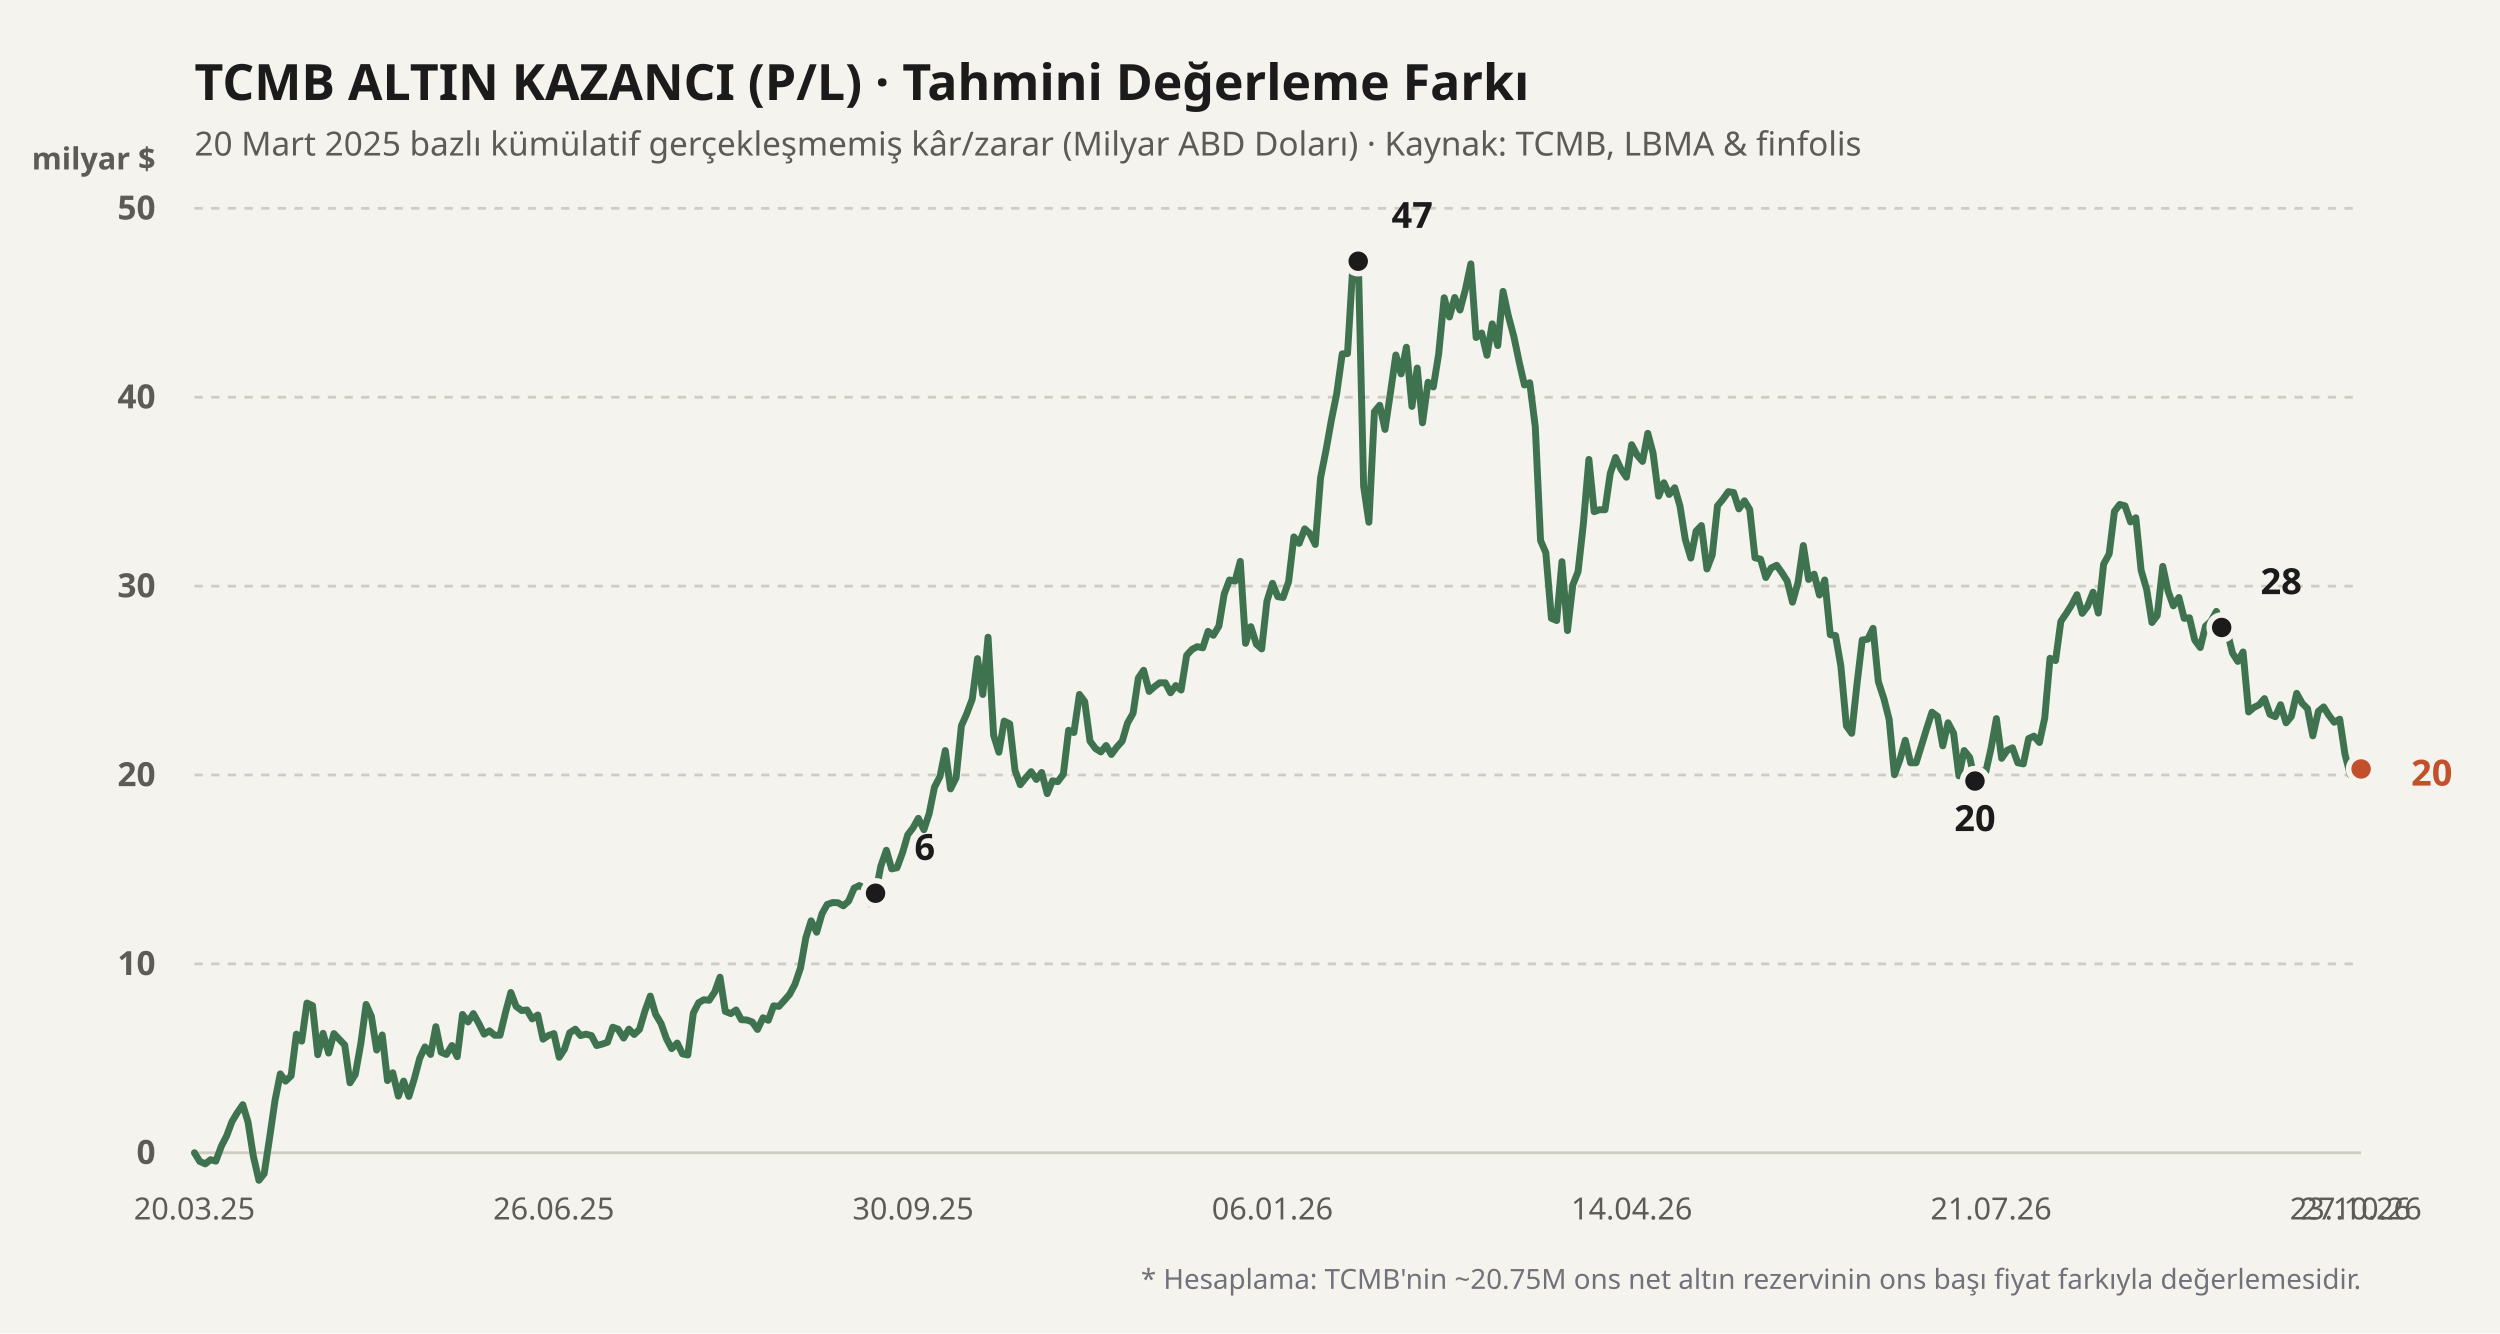
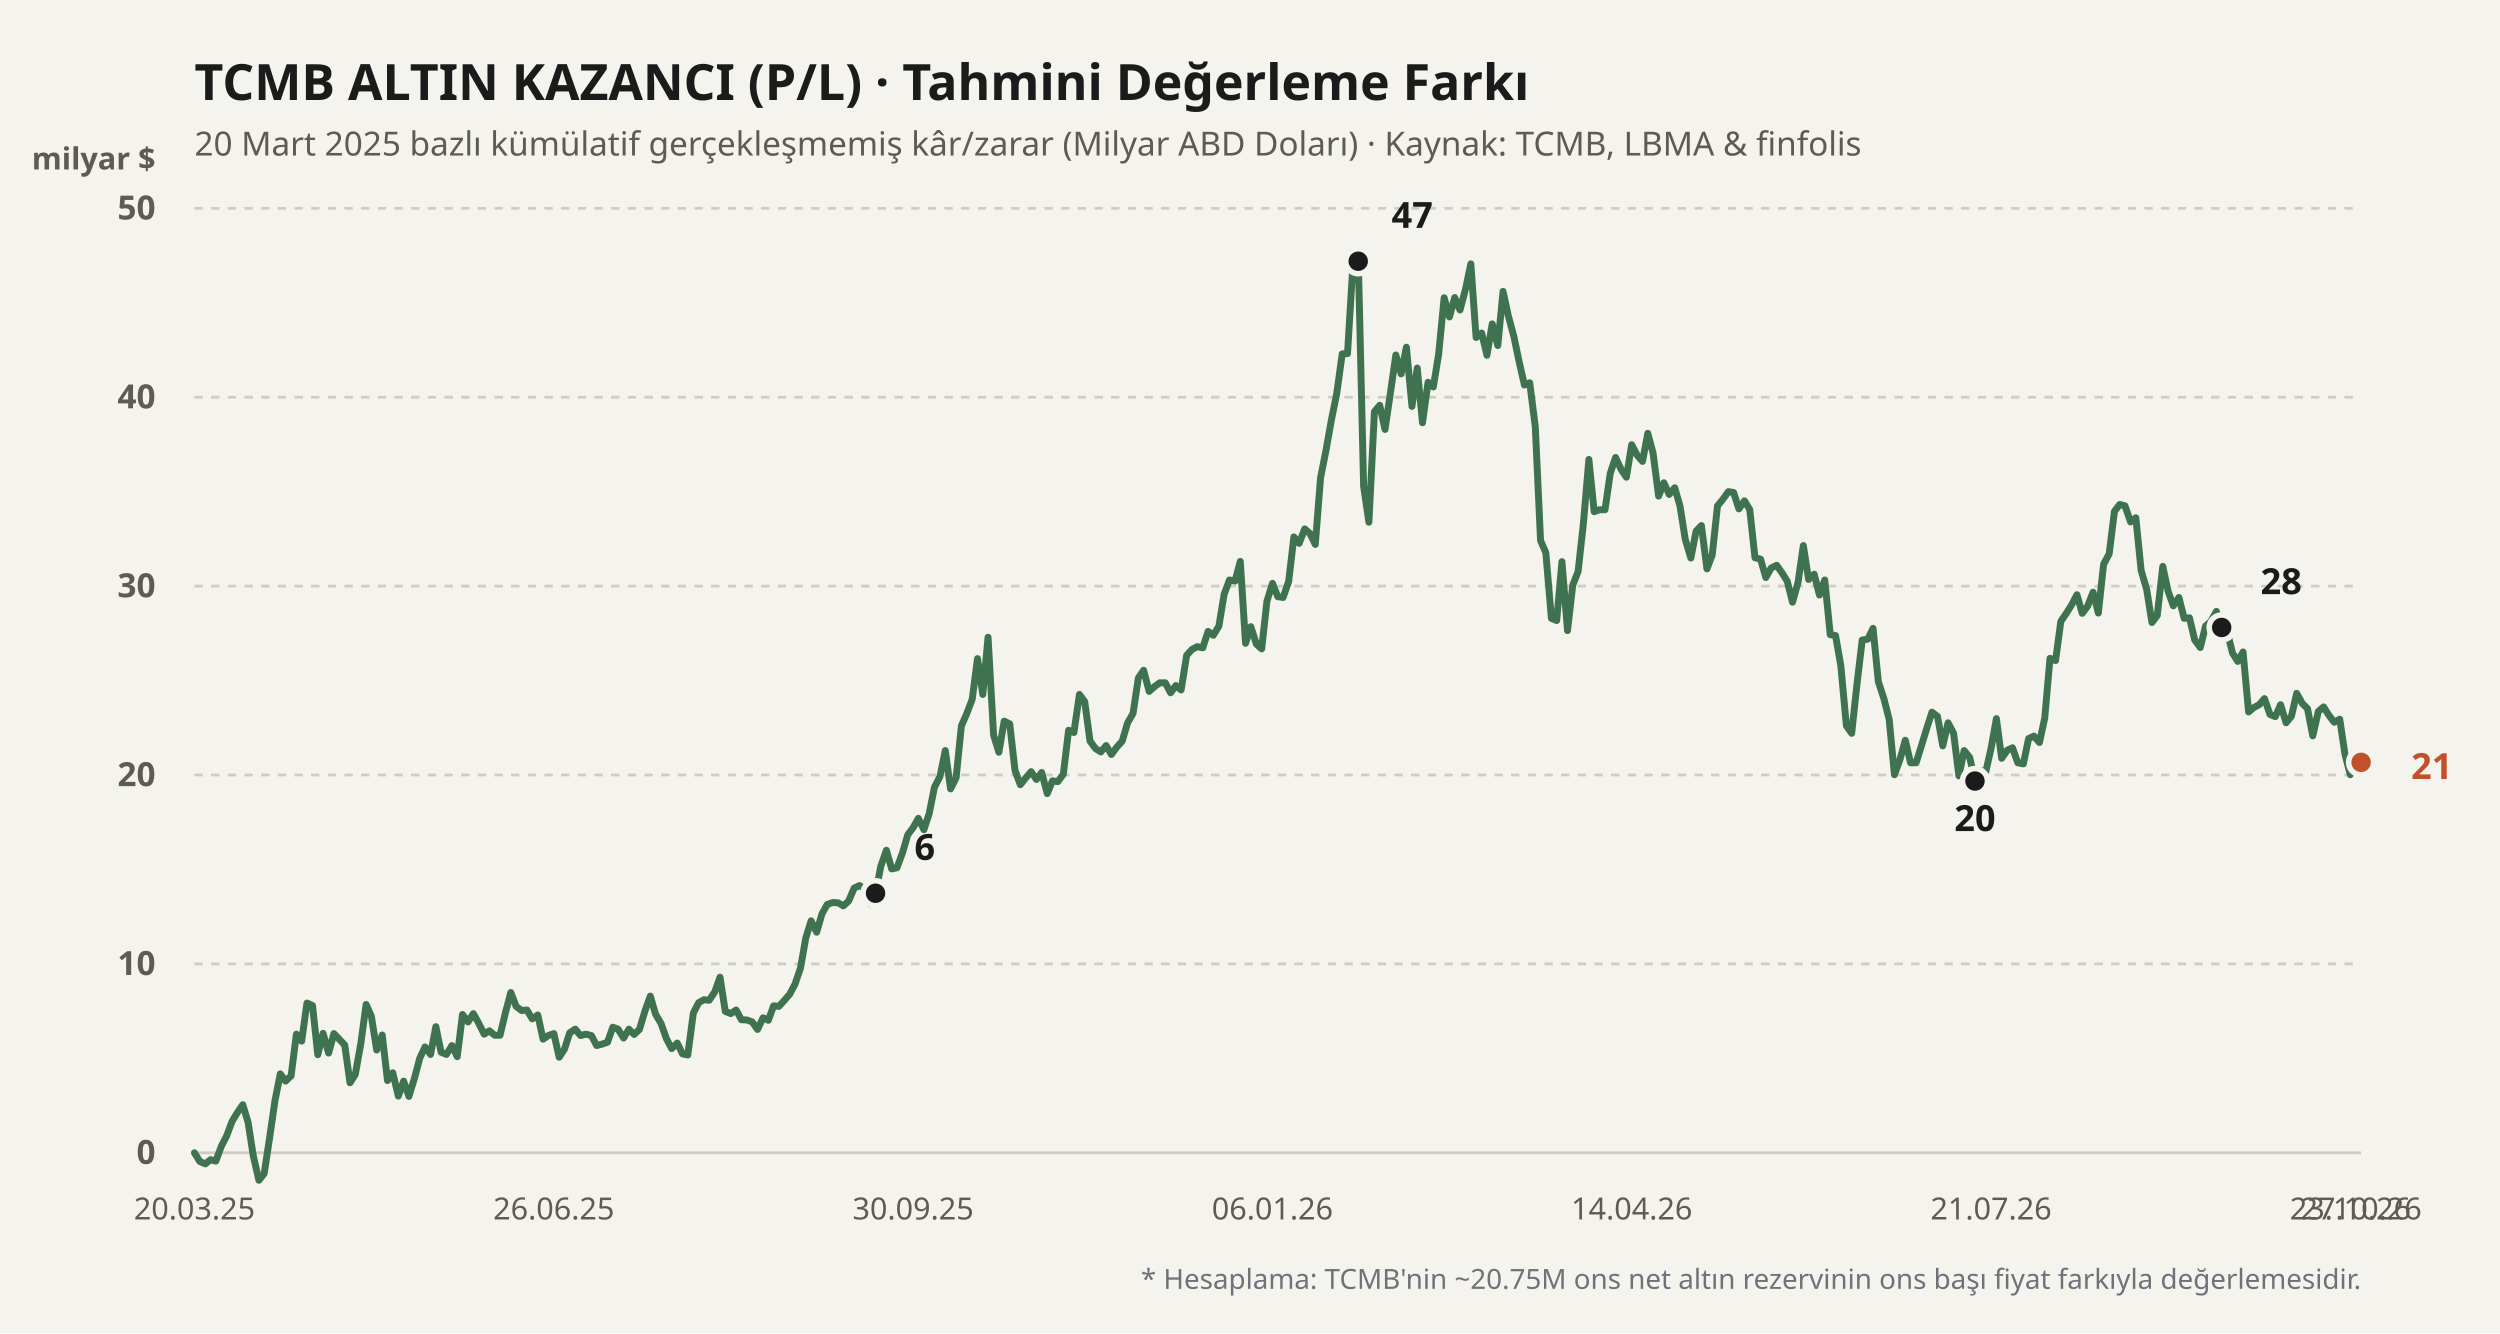
<svg xmlns="http://www.w3.org/2000/svg" viewBox="0 0 900 480" width="100%" height="100%">
  <rect width="900" height="480" fill="#f4f3ee" />
  <text x="70" y="36" fill="#1b1b1b" font-size="18" font-weight="700" font-family="'Bricolage Grotesque', system-ui, sans-serif">
    TCMB ALTIN KAZANCI (P/L) · Tahmini Değerleme Farkı
  </text>
  <text x="70" y="56" fill="#5d5b55" font-size="12" font-family="'Bricolage Grotesque', system-ui, sans-serif">
    20 Mart 2025 bazlı kümülatif gerçekleşmemiş kâr/zarar (Milyar ABD Doları) · Kaynak: TCMB, LBMA &amp; finfolis
  </text>
  <text x="56" y="61" fill="#5d5b55" font-size="11" font-weight="600" font-family="'Bricolage Grotesque', system-ui, sans-serif" text-anchor="end">milyar $</text>
  <line x1="70" y1="415" x2="850" y2="415" stroke="#cfccc2" stroke-width="1" stroke-dasharray="none" />
  <text x="56" y="419" fill="#5d5b55" font-size="12" font-family="'Bricolage Grotesque', system-ui, sans-serif" text-anchor="end" font-weight="600">0</text>
  <line x1="70" y1="347" x2="850" y2="347" stroke="#cfccc2" stroke-width="1" stroke-dasharray="3,3" />
  <text x="56" y="351" fill="#5d5b55" font-size="12" font-family="'Bricolage Grotesque', system-ui, sans-serif" text-anchor="end" font-weight="600">10</text>
  <line x1="70" y1="279" x2="850" y2="279" stroke="#cfccc2" stroke-width="1" stroke-dasharray="3,3" />
  <text x="56" y="283" fill="#5d5b55" font-size="12" font-family="'Bricolage Grotesque', system-ui, sans-serif" text-anchor="end" font-weight="600">20</text>
  <line x1="70" y1="211" x2="850" y2="211" stroke="#cfccc2" stroke-width="1" stroke-dasharray="3,3" />
  <text x="56" y="215" fill="#5d5b55" font-size="12" font-family="'Bricolage Grotesque', system-ui, sans-serif" text-anchor="end" font-weight="600">30</text>
  <line x1="70" y1="143" x2="850" y2="143" stroke="#cfccc2" stroke-width="1" stroke-dasharray="3,3" />
  <text x="56" y="147" fill="#5d5b55" font-size="12" font-family="'Bricolage Grotesque', system-ui, sans-serif" text-anchor="end" font-weight="600">40</text>
  <line x1="70" y1="75" x2="850" y2="75" stroke="#cfccc2" stroke-width="1" stroke-dasharray="3,3" />
  <text x="56" y="79" fill="#5d5b55" font-size="12" font-family="'Bricolage Grotesque', system-ui, sans-serif" text-anchor="end" font-weight="600">50</text>
  <defs>
    <linearGradient id="altin-grad" x1="0" y1="0" x2="0" y2="1">
      <stop offset="0%" stop-color="#3f7350" stop-opacity="0.25" />
      <stop offset="100%" stop-color="#3f7350" stop-opacity="0.02" />
    </linearGradient>
  </defs>
-   <polyline fill="none" stroke="#3f7350" stroke-width="2.5" stroke-linecap="round" stroke-linejoin="round" points="70.0,415.0 71.9,418.1 73.9,419.0 75.8,417.5 77.7,418.0 79.7,412.6 81.6,408.9 83.5,403.8 85.4,400.6 87.4,397.7 89.3,404.0 91.2,416.2 93.2,424.9 95.1,422.5 97.0,410.0 99.0,396.2 100.9,386.6 102.8,389.2 104.8,387.3 106.7,372.3 108.6,374.8 110.5,361.1 112.5,362.0 114.4,379.7 116.3,372.0 118.3,379.1 120.2,372.1 122.1,374.1 124.1,376.2 126.0,389.8 127.9,386.8 129.9,375.7 131.8,361.6 133.7,365.9 135.6,378.0 137.6,372.6 139.5,389.0 141.4,386.2 143.4,394.6 145.3,389.2 147.2,394.7 149.2,388.2 151.1,381.0 153.0,376.9 155.0,379.6 156.9,369.6 158.8,378.8 160.7,379.6 162.7,376.4 164.6,380.4 166.5,365.2 168.5,367.9 170.4,364.9 172.3,368.3 174.3,372.3 176.2,371.1 178.1,372.7 180.0,372.7 182.0,364.4 183.9,357.3 185.8,362.3 187.8,363.8 189.7,363.6 191.6,366.8 193.6,365.4 195.5,374.1 197.4,372.8 199.4,372.1 201.3,380.6 203.2,377.7 205.1,371.8 207.1,370.5 209.0,372.8 210.9,372.3 212.9,372.8 214.8,376.4 216.7,375.9 218.7,375.2 220.6,369.8 222.5,370.5 224.5,373.7 226.4,370.5 228.3,372.4 230.2,370.6 232.2,363.9 234.1,358.6 236.0,365.1 238.0,368.5 239.9,373.9 241.8,377.5 243.8,375.5 245.7,379.4 247.6,379.8 249.6,364.7 251.5,361.0 253.4,359.9 255.3,360.1 257.3,357.1 259.2,351.8 261.1,364.1 263.1,364.9 265.0,363.6 266.9,367.1 268.9,367.2 270.8,367.9 272.7,370.6 274.7,366.4 276.6,367.3 278.5,362.1 280.4,362.3 282.4,360.1 284.3,357.9 286.2,354.3 288.2,348.4 290.1,337.6 292.0,331.5 294.0,335.6 295.9,329.0 297.8,325.6 299.8,324.9 301.7,325.0 303.6,326.1 305.5,324.4 307.5,319.7 309.4,318.8 311.3,319.9 313.3,325.4 315.2,321.6 317.1,311.8 319.1,306.1 321.0,312.8 322.9,312.4 324.9,307.0 326.8,300.5 328.7,298.0 330.6,294.6 332.6,298.7 334.5,292.9 336.4,283.4 338.4,279.5 340.3,270.2 342.2,284.0 344.2,280.0 346.1,261.3 348.0,257.0 350.0,251.7 351.9,237.1 353.8,250.0 355.7,229.4 357.7,264.7 359.6,270.8 361.5,259.6 363.5,260.6 365.4,277.3 367.3,282.5 369.3,280.0 371.2,277.8 373.1,280.6 375.0,278.1 377.0,285.7 378.9,281.1 380.8,281.4 382.8,278.7 384.7,262.9 386.6,263.7 388.6,250.0 390.5,252.6 392.4,266.8 394.4,269.5 396.3,270.7 398.2,268.4 400.1,271.6 402.1,268.9 404.0,266.8 405.9,260.3 407.9,256.8 409.8,244.1 411.7,241.3 413.7,248.9 415.6,247.2 417.5,245.8 419.5,245.8 421.4,249.4 423.3,246.8 425.2,248.4 427.2,235.9 429.1,233.8 431.0,232.8 433.0,233.2 434.9,227.3 436.8,228.7 438.8,225.4 440.7,213.9 442.6,208.8 444.6,209.2 446.5,202.1 448.4,231.6 450.3,225.6 452.3,231.9 454.2,233.6 456.1,216.4 458.1,210.0 460.0,214.8 461.9,215.1 463.9,209.4 465.8,193.3 467.7,195.6 469.7,190.4 471.6,192.1 473.5,196.0 475.4,172.0 477.4,161.9 479.3,151.2 481.2,141.8 483.2,127.4 485.1,127.3 487.0,96.1 489.0,94.0 490.9,175.0 492.8,188.0 494.8,148.2 496.7,145.9 498.6,154.6 500.5,141.8 502.5,127.8 504.4,134.6 506.3,125.0 508.3,146.3 510.2,132.5 512.1,152.2 514.1,137.6 516.0,139.3 517.9,127.6 519.9,107.2 521.8,114.1 523.7,107.1 525.6,111.6 527.6,104.0 529.5,95.0 531.4,121.5 533.4,119.9 535.3,127.9 537.2,116.6 539.2,124.4 541.1,104.9 543.0,113.7 545.0,121.2 546.9,130.3 548.8,138.6 550.7,137.8 552.7,153.6 554.6,194.6 556.5,199.0 558.5,222.6 560.4,223.4 562.3,202.2 564.3,227.0 566.2,210.6 568.1,205.8 570.0,188.7 572.0,165.4 573.9,184.2 575.8,183.5 577.8,183.5 579.7,170.4 581.6,164.7 583.6,169.0 585.5,171.8 587.4,160.1 589.4,163.9 591.3,166.1 593.2,156.0 595.1,163.1 597.1,178.6 599.0,173.8 600.9,178.0 602.9,175.6 604.8,182.2 606.7,194.2 608.7,200.9 610.6,191.2 612.5,189.2 614.5,204.8 616.4,199.8 618.3,182.1 620.2,179.8 622.2,177.0 624.1,177.3 626.0,183.2 628.0,180.3 629.9,183.4 631.8,200.8 633.8,201.3 635.7,207.9 637.6,204.5 639.6,203.5 641.5,206.2 643.4,209.2 645.3,216.8 647.3,209.6 649.2,196.4 651.1,208.6 653.1,206.7 655.0,214.2 656.9,208.8 658.9,228.5 660.8,228.8 662.7,239.7 664.7,261.3 666.6,264.0 668.5,246.4 670.4,230.4 672.4,230.1 674.3,226.2 676.2,245.4 678.2,251.5 680.1,259.0 682.0,278.9 684.0,273.4 685.9,266.5 687.8,274.6 689.8,274.6 691.7,268.5 693.6,262.3 695.5,256.4 697.5,257.9 699.4,268.5 701.3,260.2 703.3,264.0 705.2,279.3 707.1,270.2 709.1,272.7 711.0,281.2 712.9,277.4 714.9,277.8 716.8,269.3 718.7,258.7 720.6,273.0 722.6,270.1 724.5,269.2 726.4,274.6 728.4,275.0 730.3,265.9 732.2,265.0 734.2,267.3 736.1,258.5 738.0,237.0 740.0,237.8 741.9,223.7 743.8,220.9 745.7,217.9 747.7,214.1 749.6,220.8 751.5,218.3 753.5,213.2 755.4,220.7 757.3,203.1 759.3,199.4 761.2,184.1 763.1,181.6 765.0,182.1 767.0,187.9 768.9,186.4 770.8,205.3 772.8,212.2 774.7,224.1 776.6,221.6 778.6,203.9 780.5,212.8 782.4,218.1 784.4,215.1 786.3,222.6 788.2,222.4 790.1,230.4 792.1,233.1 794.0,225.4 795.9,223.7 797.9,220.1 799.8,225.9 801.7,227.0 803.7,235.1 805.6,238.1 807.5,234.7 809.5,256.3 811.4,254.7 813.3,253.7 815.2,251.5 817.2,257.2 819.1,258.0 821.0,253.7 823.0,260.2 824.9,257.9 826.8,249.6 828.8,253.2 830.7,255.1 832.6,264.9 834.6,256.1 836.5,254.5 838.4,257.5 840.3,260.0 842.3,258.9 844.2,271.6 846.1,278.9 848.1,274.6 850.0,276.8" />
+   <polyline fill="none" stroke="#3f7350" stroke-width="2.5" stroke-linecap="round" stroke-linejoin="round" points="70.0,415.0 71.9,418.1 73.9,419.0 75.8,417.5 77.7,418.0 79.7,412.6 81.6,408.9 83.5,403.8 85.4,400.6 87.4,397.7 89.3,404.0 91.2,416.2 93.2,424.9 95.1,422.5 97.0,410.0 99.0,396.2 100.9,386.6 102.8,389.2 104.8,387.3 106.7,372.3 108.6,374.8 110.5,361.1 112.5,362.0 114.4,379.7 116.3,372.0 118.3,379.1 120.2,372.1 122.1,374.1 124.1,376.2 126.0,389.8 127.9,386.8 129.9,375.7 131.8,361.6 133.7,365.9 135.6,378.0 137.6,372.6 139.5,389.0 141.4,386.2 143.4,394.6 145.3,389.2 147.2,394.7 149.2,388.2 151.1,381.0 153.0,376.9 155.0,379.6 156.9,369.6 158.8,378.8 160.7,379.6 162.7,376.4 164.6,380.4 166.5,365.2 168.5,367.9 170.4,364.9 172.3,368.3 174.3,372.3 176.2,371.1 178.1,372.7 180.0,372.7 182.0,364.4 183.9,357.3 185.8,362.3 187.8,363.8 189.7,363.6 191.6,366.8 193.6,365.4 195.5,374.1 197.4,372.8 199.4,372.1 201.3,380.6 203.2,377.7 205.1,371.8 207.1,370.5 209.0,372.8 210.9,372.3 212.9,372.8 214.8,376.4 216.7,375.9 218.7,375.2 220.6,369.8 222.5,370.5 224.5,373.7 226.4,370.5 228.3,372.4 230.2,370.6 232.2,363.9 234.1,358.6 236.0,365.1 238.0,368.5 239.9,373.9 241.8,377.5 243.8,375.5 245.7,379.4 247.6,379.8 249.6,364.7 251.5,361.0 253.4,359.9 255.3,360.1 257.3,357.1 259.2,351.8 261.1,364.1 263.1,364.9 265.0,363.6 266.9,367.1 268.9,367.2 270.8,367.9 272.7,370.6 274.7,366.4 276.6,367.3 278.5,362.1 280.4,362.3 282.4,360.1 284.3,357.9 286.2,354.3 288.2,348.4 290.1,337.6 292.0,331.5 294.0,335.6 295.9,329.0 297.8,325.6 299.8,324.9 301.7,325.0 303.6,326.1 305.5,324.4 307.5,319.7 309.4,318.8 311.3,319.9 313.3,325.4 315.2,321.6 317.1,311.8 319.1,306.1 321.0,312.8 322.9,312.4 324.9,307.0 326.8,300.5 328.7,298.0 330.6,294.6 332.6,298.7 334.5,292.9 336.4,283.4 338.4,279.5 340.3,270.2 342.2,284.0 344.2,280.0 346.1,261.3 348.0,257.0 350.0,251.7 351.9,237.1 353.8,250.0 355.7,229.4 357.7,264.7 359.6,270.8 361.5,259.6 363.5,260.6 365.4,277.3 367.3,282.5 369.3,280.0 371.2,277.8 373.1,280.6 375.0,278.1 377.0,285.7 378.9,281.1 380.8,281.4 382.8,278.7 384.7,262.9 386.6,263.7 388.6,250.0 390.5,252.6 392.4,266.8 394.4,269.5 396.3,270.7 398.2,268.4 400.1,271.6 402.1,268.9 404.0,266.8 405.9,260.3 407.9,256.8 409.8,244.1 411.7,241.3 413.7,248.9 415.6,247.2 417.5,245.8 419.5,245.8 421.4,249.4 423.3,246.8 425.2,248.4 427.2,235.9 429.1,233.8 431.0,232.8 433.0,233.2 434.9,227.3 436.8,228.7 438.8,225.4 440.7,213.9 442.6,208.8 444.6,209.2 446.5,202.1 448.4,231.6 450.3,225.6 452.3,231.9 454.2,233.6 456.1,216.4 458.1,210.0 460.0,214.8 461.9,215.1 463.9,209.4 465.8,193.3 467.7,195.6 469.7,190.4 471.6,192.1 473.5,196.0 475.4,172.0 477.4,161.9 479.3,151.2 481.2,141.8 483.2,127.4 485.1,127.3 487.0,96.1 489.0,94.0 490.9,175.0 492.8,188.0 494.8,148.2 496.7,145.9 498.6,154.6 500.5,141.8 502.5,127.8 504.4,134.6 506.3,125.0 508.3,146.3 510.2,132.5 512.1,152.2 514.1,137.6 516.0,139.3 517.9,127.6 519.9,107.2 521.8,114.1 523.7,107.1 525.6,111.6 527.6,104.0 529.5,95.0 531.4,121.5 533.4,119.9 535.3,127.9 537.2,116.6 539.2,124.4 541.1,104.9 543.0,113.7 545.0,121.2 546.9,130.3 548.8,138.6 550.7,137.8 552.7,153.6 554.6,194.6 556.5,199.0 558.5,222.6 560.4,223.4 562.3,202.2 564.3,227.0 566.2,210.6 568.1,205.8 570.0,188.7 572.0,165.4 573.9,184.2 575.8,183.5 577.8,183.5 579.7,170.4 581.6,164.7 583.6,169.0 585.5,171.8 587.4,160.1 589.4,163.9 591.3,166.1 593.2,156.0 595.1,163.1 597.1,178.6 599.0,173.8 600.9,178.0 602.9,175.6 604.8,182.2 606.7,194.2 608.7,200.9 610.6,191.2 612.5,189.2 614.5,204.8 616.4,199.8 618.3,182.1 620.2,179.8 622.2,177.0 624.1,177.3 626.0,183.2 628.0,180.3 629.9,183.4 631.8,200.8 633.8,201.3 635.7,207.9 637.6,204.5 639.6,203.5 641.5,206.2 643.4,209.2 645.3,216.8 647.3,209.6 649.2,196.4 651.1,208.6 653.1,206.7 655.0,214.2 656.9,208.8 658.9,228.5 660.8,228.8 662.7,239.7 664.7,261.3 666.6,264.0 668.5,246.4 670.4,230.4 672.4,230.1 674.3,226.2 676.2,245.4 678.2,251.5 680.1,259.0 682.0,278.9 684.0,273.4 685.9,266.5 687.8,274.6 689.8,274.6 691.7,268.5 693.6,262.3 695.5,256.4 697.5,257.9 699.4,268.5 701.3,260.2 703.3,264.0 705.2,279.3 707.1,270.2 709.1,272.7 711.0,281.2 712.9,277.4 714.9,277.8 716.8,269.3 718.7,258.7 720.6,273.0 722.6,270.1 724.5,269.2 726.4,274.6 728.4,275.0 730.3,265.9 732.2,265.0 734.2,267.3 736.1,258.5 738.0,237.0 740.0,237.8 741.9,223.7 743.8,220.9 745.7,217.9 747.7,214.1 749.6,220.8 751.5,218.3 753.5,213.2 755.4,220.7 757.3,203.1 759.3,199.4 761.2,184.1 763.1,181.6 765.0,182.1 767.0,187.9 768.9,186.4 770.8,205.3 772.8,212.2 774.7,224.1 776.6,221.6 778.6,203.9 780.5,212.8 782.4,218.1 784.4,215.1 786.3,222.6 788.2,222.4 790.1,230.4 792.1,233.1 794.0,225.4 795.9,223.7 797.9,220.1 799.8,225.9 801.7,227.0 803.7,235.1 805.6,238.1 807.5,234.7 809.5,256.3 811.4,254.7 813.3,253.7 815.2,251.5 817.2,257.2 819.1,258.0 821.0,253.7 823.0,260.2 824.9,257.9 826.8,249.6 828.8,253.2 830.7,255.1 832.6,264.9 834.6,256.1 836.5,254.5 838.4,257.5 840.3,260.0 842.3,258.9 844.2,271.6 846.1,278.9 848.1,274.6 850.0,274.4" />
  <circle cx="315.198" cy="321.568" r="4.5" fill="#1b1b1b" stroke="#f4f3ee" stroke-width="2" />
  <text x="329.198" y="309.568" fill="#1b1b1b" font-weight="700" font-size="13" font-family="'Bricolage Grotesque', system-ui, sans-serif" text-anchor="start">6</text>
  <circle cx="488.96" cy="94.04" r="4.5" fill="#1b1b1b" stroke="#f4f3ee" stroke-width="2" />
  <text x="500.96" y="82.04" fill="#1b1b1b" font-weight="700" font-size="13" font-family="'Bricolage Grotesque', system-ui, sans-serif" text-anchor="start">47</text>
  <circle cx="710.99" cy="281.176" r="4.5" fill="#1b1b1b" stroke="#f4f3ee" stroke-width="2" />
  <text x="710.99" y="299.176" fill="#1b1b1b" font-weight="700" font-size="13" font-family="'Bricolage Grotesque', system-ui, sans-serif" text-anchor="middle">20</text>
  <circle cx="799.802" cy="225.892" r="4.5" fill="#1b1b1b" stroke="#f4f3ee" stroke-width="2" />
  <text x="813.802" y="213.892" fill="#1b1b1b" font-weight="700" font-size="13" font-family="'Bricolage Grotesque', system-ui, sans-serif" text-anchor="start">28</text>
-   <circle cx="850" cy="276.824" r="4.5" fill="#c2502b" stroke="#f4f3ee" stroke-width="2" />
-   <text x="868" y="282.824" fill="#c2502b" font-weight="700" font-size="13" font-family="'Bricolage Grotesque', system-ui, sans-serif" text-anchor="start">20</text>
+   <circle cx="850" cy="274.444" r="4.5" fill="#c2502b" stroke="#f4f3ee" stroke-width="2" />
+   <text x="868" y="280.444" fill="#c2502b" font-weight="700" font-size="13" font-family="'Bricolage Grotesque', system-ui, sans-serif" text-anchor="start">21</text>
  <text x="70" y="439" fill="#5d5b55" font-size="11" font-family="'Bricolage Grotesque', system-ui, sans-serif" text-anchor="middle">20.03.25</text>
  <text x="199.356" y="439" fill="#5d5b55" font-size="11" font-family="'Bricolage Grotesque', system-ui, sans-serif" text-anchor="middle">26.06.25</text>
  <text x="328.713" y="439" fill="#5d5b55" font-size="11" font-family="'Bricolage Grotesque', system-ui, sans-serif" text-anchor="middle">30.09.25</text>
  <text x="458.069" y="439" fill="#5d5b55" font-size="11" font-family="'Bricolage Grotesque', system-ui, sans-serif" text-anchor="middle">06.01.26</text>
  <text x="587.426" y="439" fill="#5d5b55" font-size="11" font-family="'Bricolage Grotesque', system-ui, sans-serif" text-anchor="middle">14.04.26</text>
  <text x="716.782" y="439" fill="#5d5b55" font-size="11" font-family="'Bricolage Grotesque', system-ui, sans-serif" text-anchor="middle">21.07.26</text>
  <text x="846.139" y="439" fill="#5d5b55" font-size="11" font-family="'Bricolage Grotesque', system-ui, sans-serif" text-anchor="middle">23.10.26</text>
  <text x="850" y="439" fill="#5d5b55" font-size="11" font-family="'Bricolage Grotesque', system-ui, sans-serif" text-anchor="middle">27.10.26</text>
  <text x="850" y="464" fill="#71717a" font-size="10" font-family="'Bricolage Grotesque', system-ui, sans-serif" text-anchor="end">
    * Hesaplama: TCMB'nin ~20.75M ons net altın rezervinin ons başı fiyat farkıyla değerlemesidir.
  </text>
</svg>
